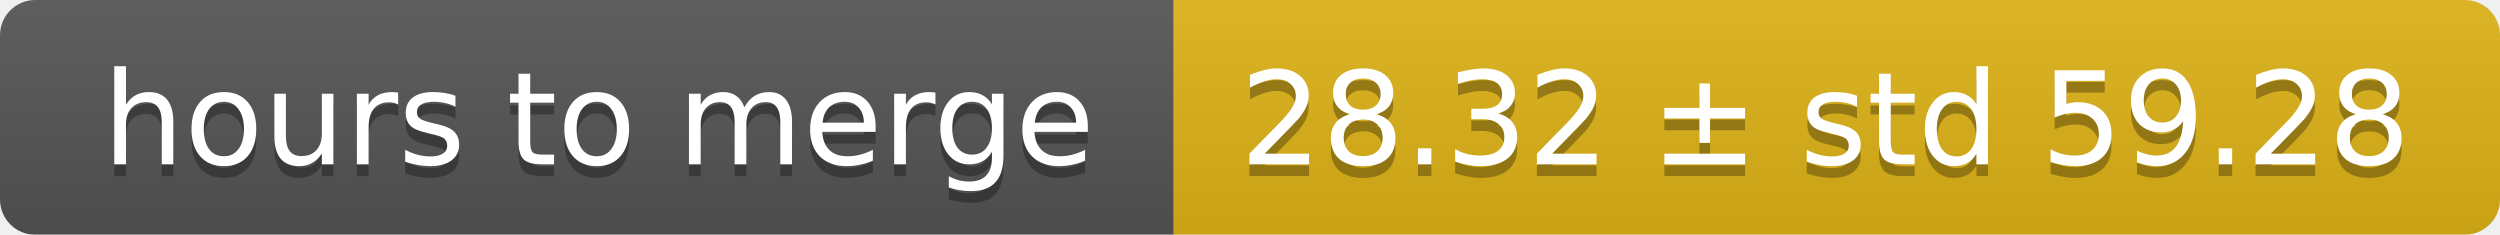
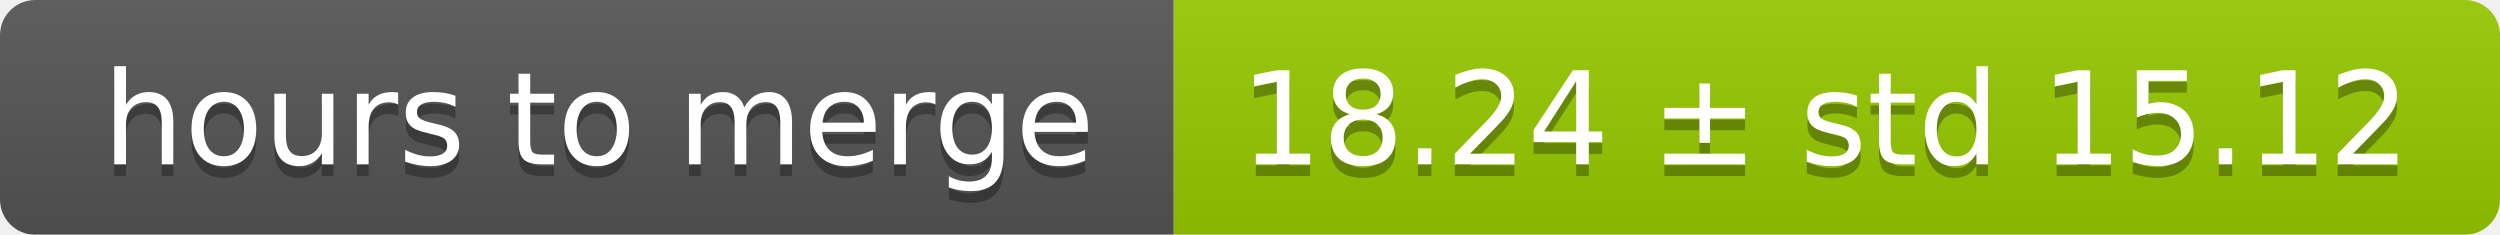
<svg xmlns="http://www.w3.org/2000/svg" width="213" height="20">
  <linearGradient id="smooth" x2="0" y2="100%">
    <stop offset="0" stop-color="#bbb" stop-opacity=".1" />
    <stop offset="1" stop-opacity=".1" />
  </linearGradient>
  <mask id="round">
    <rect width="213" height="20" rx="3" fill="#fff" />
  </mask>
  <g mask="url(#round)">
    <rect width="100" height="20" fill="#555" />
-     <rect x="100" width="113" height="20" fill="#dfb317" />
+     <rect x="100" width="113" height="20" fill="#97ca00" />
    <rect width="213" height="20" fill="url(#smooth)" />
  </g>
  <g fill="#fff" text-anchor="middle" font-family="DejaVu Sans,Verdana,Geneva,sans-serif" font-size="11">
    <text x="51" y="15" fill="#010101" fill-opacity=".3">hours to merge</text>
    <text x="51" y="14">hours to merge</text>
-     <text x="155.5" y="15" fill="#010101" fill-opacity=".3">28.32 ± std 59.28</text>
-     <text x="155.5" y="14">28.32 ± std 59.28</text>
+     <text x="155.5" y="15" fill="#010101" fill-opacity=".3">18.24 ± std 15.12</text>
+     <text x="155.5" y="14">18.24 ± std 15.12</text>
  </g>
</svg>
